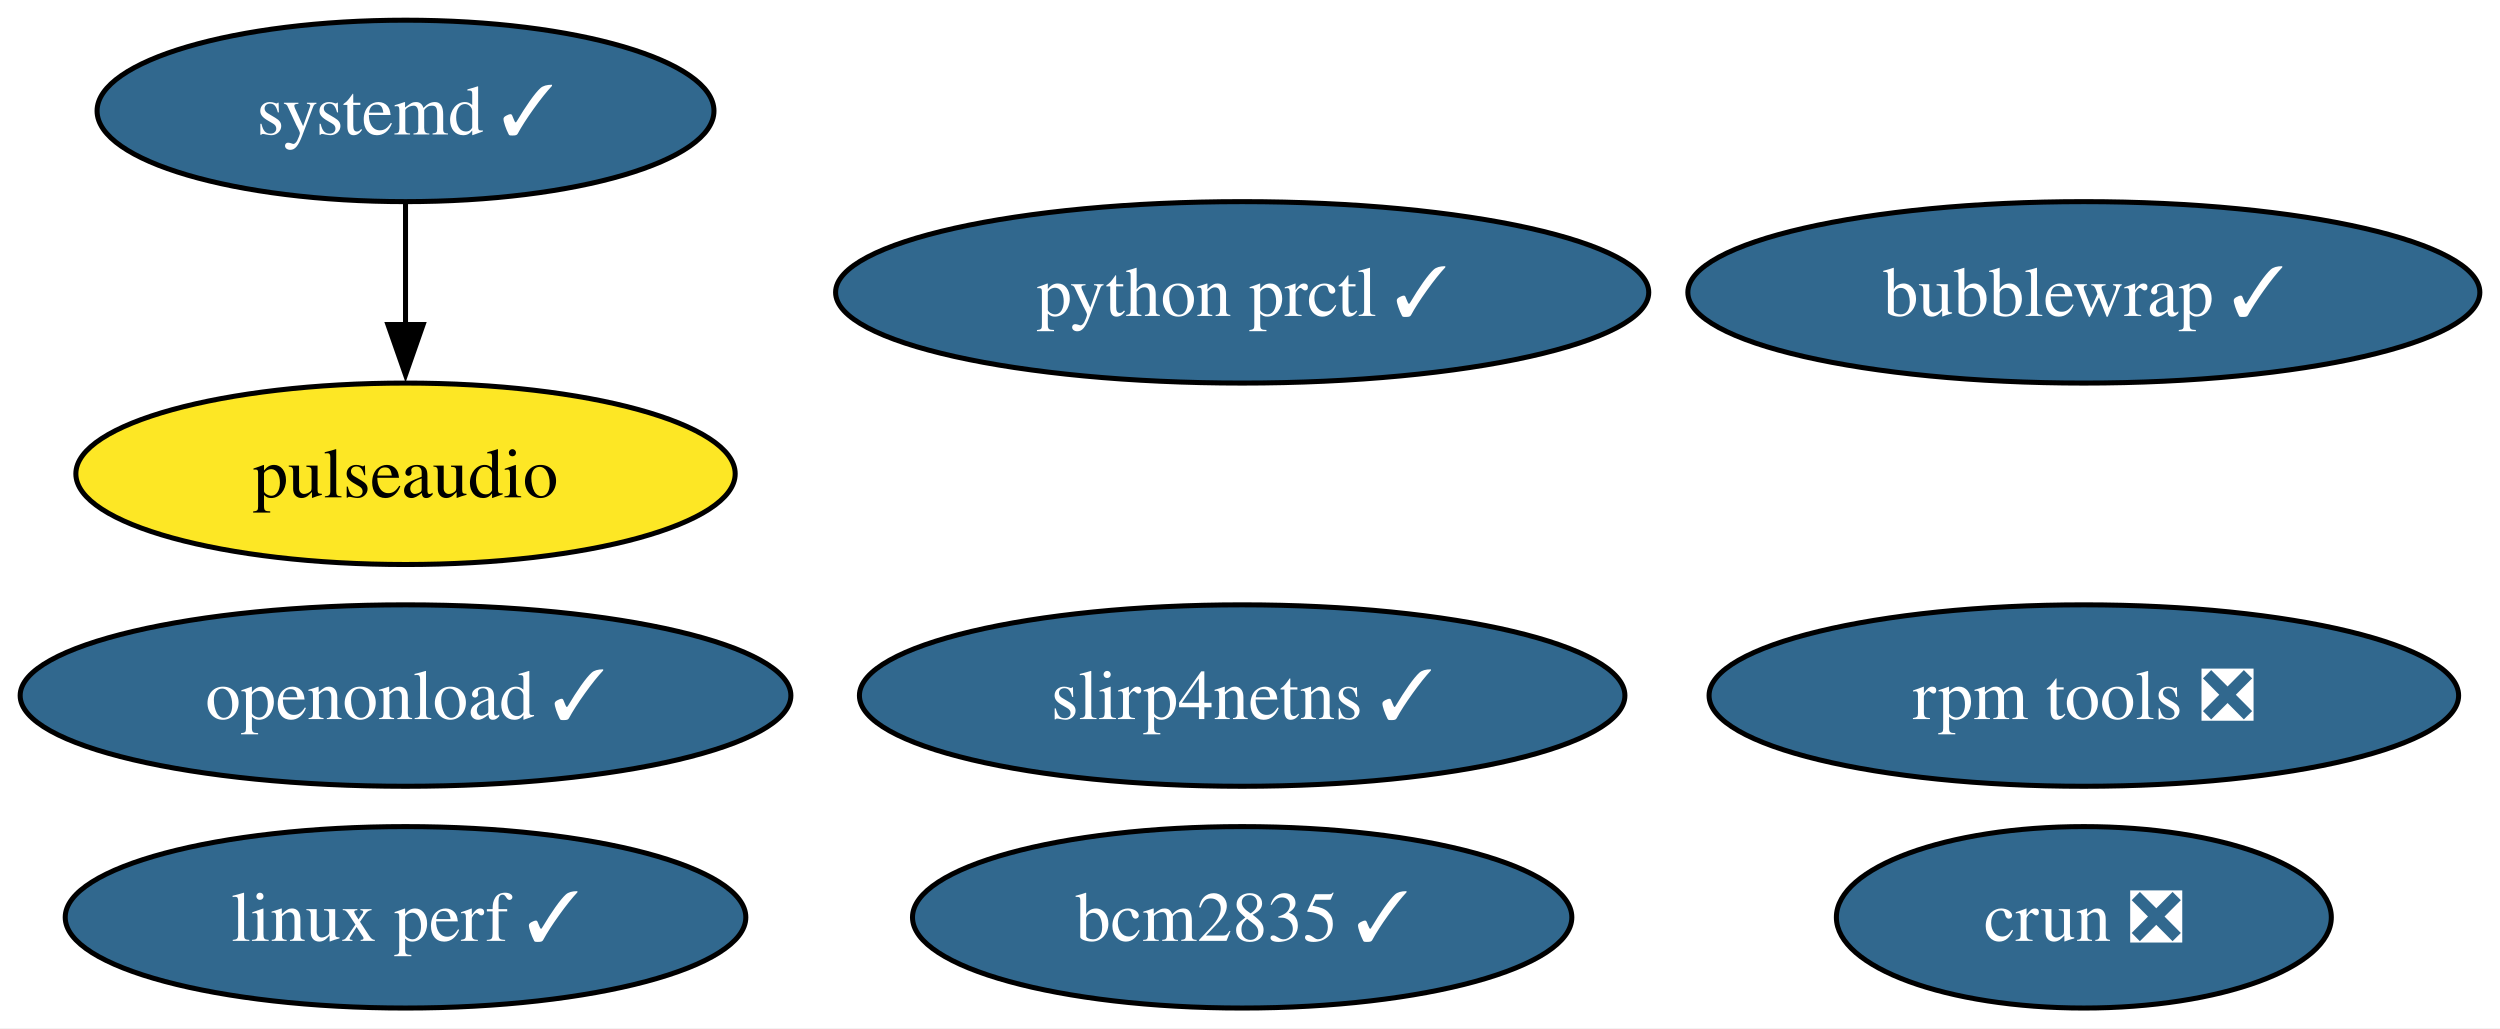
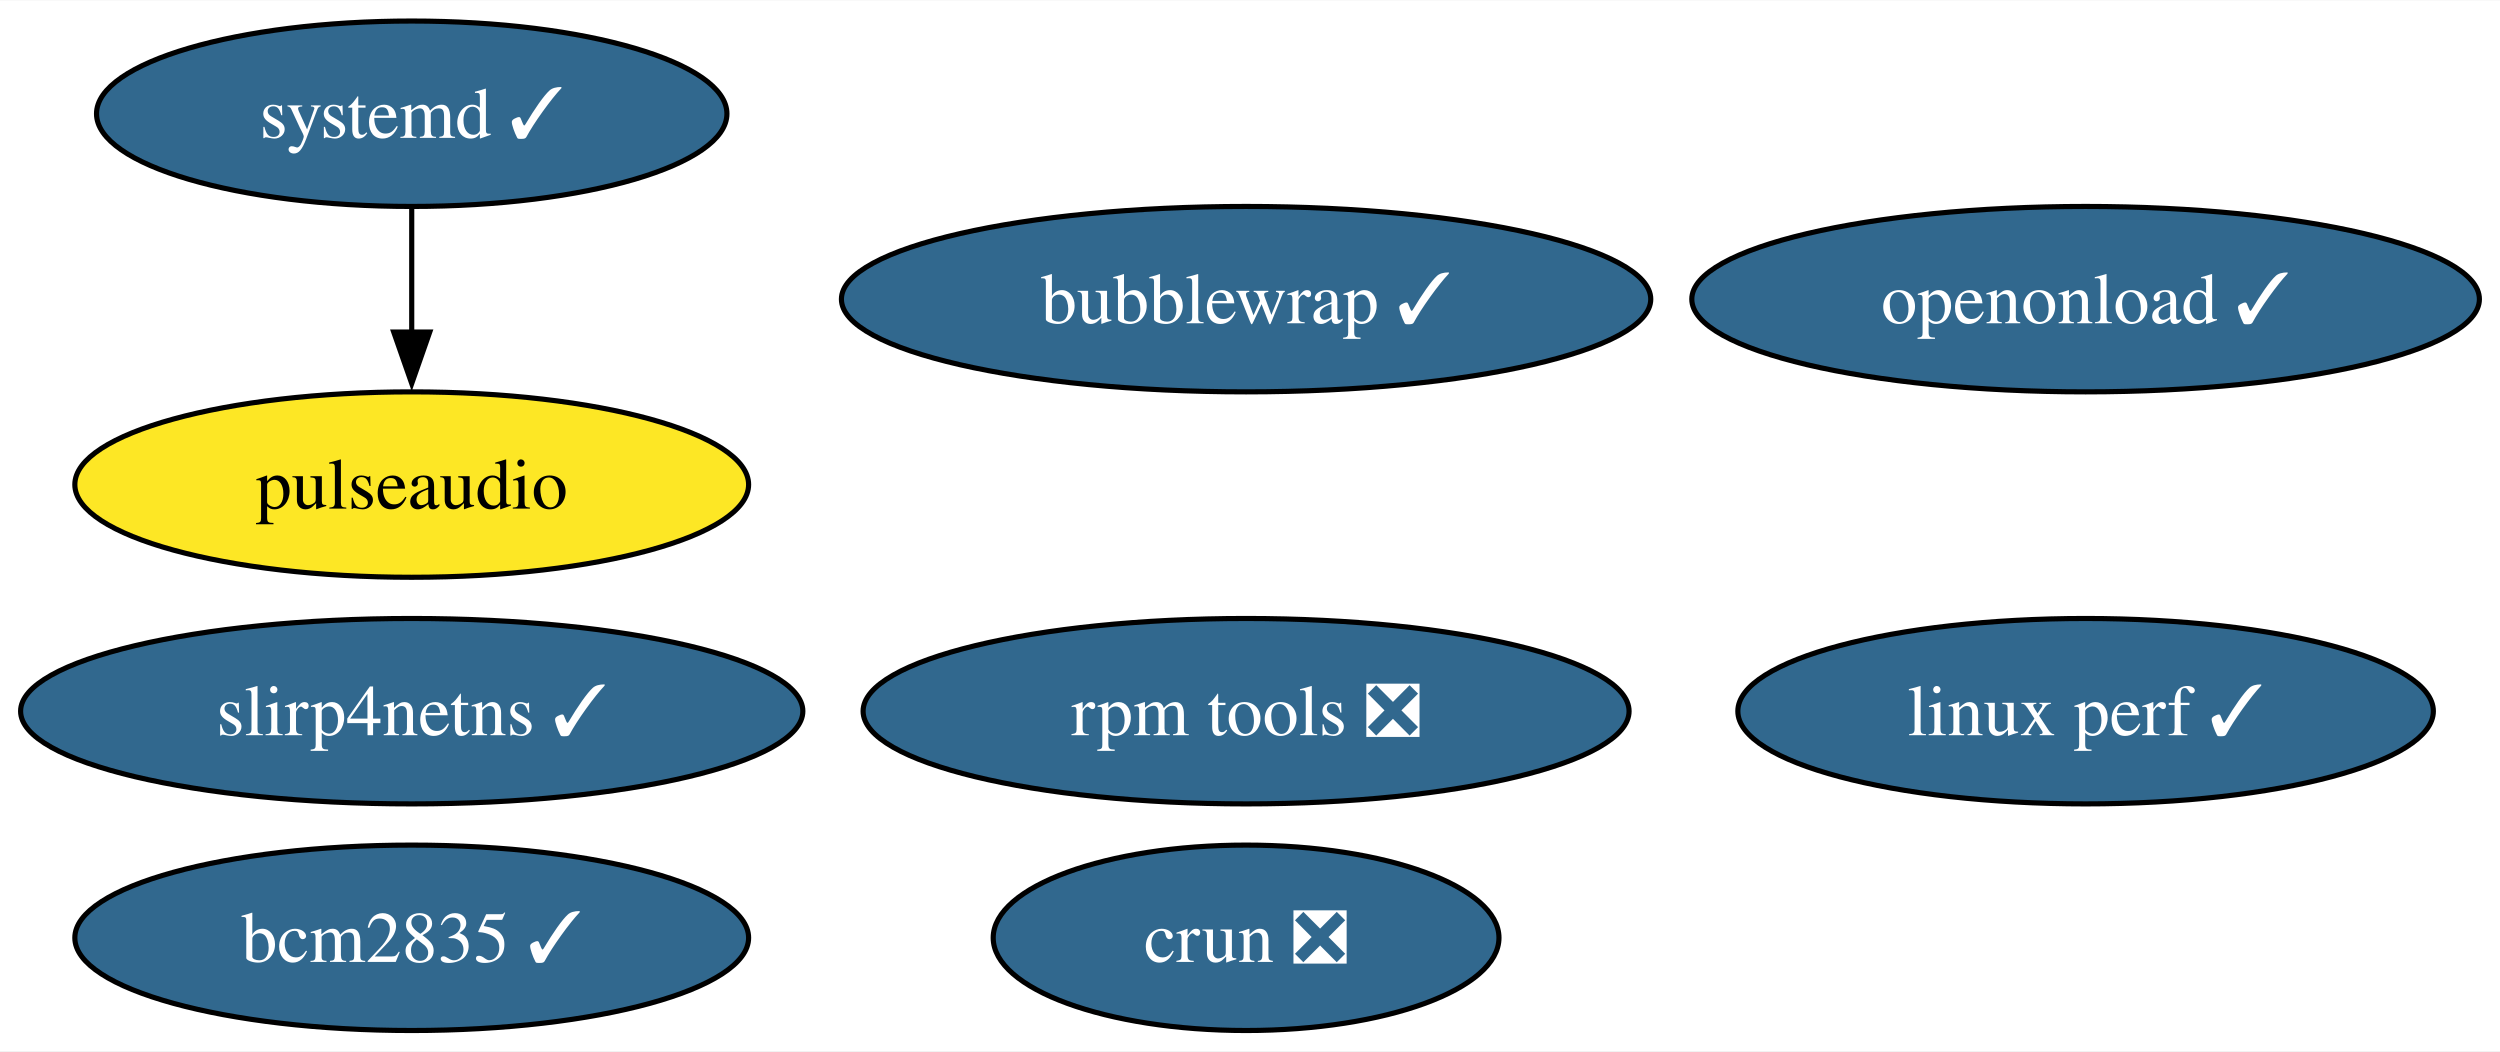
- <svg xmlns="http://www.w3.org/2000/svg" xmlns:xlink="http://www.w3.org/1999/xlink" width="496pt" height="204pt" viewBox="0.00 0.00 496.03 204.00">
+ <svg xmlns="http://www.w3.org/2000/svg" xmlns:xlink="http://www.w3.org/1999/xlink" width="485pt" height="204pt" viewBox="0.00 0.00 485.40 204.00">
  <g id="graph0" class="graph" transform="scale(1 1) rotate(0) translate(4 200)">
-     <polygon fill="white" stroke="none" points="-4,4 -4,-200 492.03,-200 492.03,4 -4,4" />
+     <polygon fill="white" stroke="none" points="-4,4 -4,-200 481.4,-200 481.4,4 -4,4" />
    <g id="node1" class="node">
      <g id="a_node1">
        <a xlink:href="https://github.com/conda-forge/pulseaudio-feedstock" xlink:title="pulseaudio">
-           <ellipse fill="#fde725" stroke="black" cx="76.46" cy="-106" rx="65.41" ry="18" />
-           <text text-anchor="middle" x="76.46" y="-101.33" font-family="Times,serif" font-size="14.00">pulseaudio</text>
+           <ellipse fill="#fde725" stroke="black" cx="75.94" cy="-106" rx="65.41" ry="18" />
+           <text text-anchor="middle" x="75.94" y="-101.33" font-family="Times,serif" font-size="14.00">pulseaudio</text>
        </a>
      </g>
    </g>
    <g id="node2" class="node">
      <g id="a_node2">
        <a xlink:href="https://github.com/conda-forge/bcm2835-feedstock/pull/7" xlink:title="bcm2835 ✓">
-           <ellipse fill="#31688e" stroke="black" cx="242.46" cy="-18" rx="65.41" ry="18" />
-           <text text-anchor="middle" x="242.46" y="-13.32" font-family="Times,serif" font-size="14.00" fill="white">bcm2835 ✓</text>
+           <ellipse fill="#31688e" stroke="black" cx="75.94" cy="-18" rx="65.41" ry="18" />
+           <text text-anchor="middle" x="75.94" y="-13.32" font-family="Times,serif" font-size="14.00" fill="white">bcm2835 ✓</text>
        </a>
      </g>
    </g>
    <g id="node3" class="node">
      <g id="a_node3">
        <a xlink:href="https://github.com/conda-forge/rpm-tools-feedstock/pull/42" xlink:title="rpm tools ❎">
-           <ellipse fill="#31688e" stroke="black" cx="409.46" cy="-62" rx="74.36" ry="18" />
-           <text text-anchor="middle" x="409.46" y="-57.33" font-family="Times,serif" font-size="14.00" fill="white">rpm tools ❎</text>
+           <ellipse fill="#31688e" stroke="black" cx="237.94" cy="-62" rx="74.36" ry="18" />
+           <text text-anchor="middle" x="237.94" y="-57.33" font-family="Times,serif" font-size="14.00" fill="white">rpm tools ❎</text>
        </a>
      </g>
    </g>
    <g id="node4" class="node">
      <g id="a_node4">
        <a xlink:href="https://github.com/conda-forge/crun-feedstock/pull/9" xlink:title="crun ❎">
-           <ellipse fill="#31688e" stroke="black" cx="409.46" cy="-18" rx="49.1" ry="18" />
-           <text text-anchor="middle" x="409.46" y="-13.32" font-family="Times,serif" font-size="14.00" fill="white">crun ❎</text>
+           <ellipse fill="#31688e" stroke="black" cx="237.94" cy="-18" rx="49.1" ry="18" />
+           <text text-anchor="middle" x="237.94" y="-13.32" font-family="Times,serif" font-size="14.00" fill="white">crun ❎</text>
        </a>
      </g>
    </g>
    <g id="node5" class="node">
      <g id="a_node5">
        <a xlink:href="https://github.com/conda-forge/slirp4netns-feedstock/pull/16" xlink:title="slirp4netns ✓">
-           <ellipse fill="#31688e" stroke="black" cx="242.46" cy="-62" rx="75.94" ry="18" />
-           <text text-anchor="middle" x="242.46" y="-57.33" font-family="Times,serif" font-size="14.00" fill="white">slirp4netns ✓</text>
+           <ellipse fill="#31688e" stroke="black" cx="75.94" cy="-62" rx="75.94" ry="18" />
+           <text text-anchor="middle" x="75.94" y="-57.33" font-family="Times,serif" font-size="14.00" fill="white">slirp4netns ✓</text>
        </a>
      </g>
    </g>
    <g id="node6" class="node">
      <g id="a_node6">
        <a xlink:href="https://github.com/conda-forge/systemd-feedstock/pull/39" xlink:title="systemd ✓">
-           <ellipse fill="#31688e" stroke="black" cx="76.46" cy="-178" rx="61.2" ry="18" />
-           <text text-anchor="middle" x="76.46" y="-173.32" font-family="Times,serif" font-size="14.00" fill="white">systemd ✓</text>
+           <ellipse fill="#31688e" stroke="black" cx="75.94" cy="-178" rx="61.2" ry="18" />
+           <text text-anchor="middle" x="75.94" y="-173.32" font-family="Times,serif" font-size="14.00" fill="white">systemd ✓</text>
        </a>
      </g>
    </g>
    <g id="edge1" class="edge">
-       <path fill="none" stroke="black" d="M76.46,-159.7C76.46,-152.41 76.46,-143.73 76.46,-135.54" />
-       <polygon fill="black" stroke="black" points="79.96,-135.62 76.46,-125.62 72.96,-135.62 79.96,-135.62" />
+       <path fill="none" stroke="black" d="M75.94,-159.7C75.94,-152.41 75.94,-143.73 75.94,-135.54" />
+       <polygon fill="black" stroke="black" points="79.44,-135.62 75.94,-125.62 72.44,-135.62 79.44,-135.62" />
    </g>
    <g id="node7" class="node">
      <g id="a_node7">
-         <a xlink:href="https://github.com/conda-forge/python-prctl-feedstock/pull/15" xlink:title="python prctl ✓">
-           <ellipse fill="#31688e" stroke="black" cx="242.46" cy="-142" rx="80.67" ry="18" />
-           <text text-anchor="middle" x="242.46" y="-137.32" font-family="Times,serif" font-size="14.00" fill="white">python prctl ✓</text>
+         <a xlink:href="https://github.com/conda-forge/bubblewrap-feedstock/pull/13" xlink:title="bubblewrap ✓">
+           <ellipse fill="#31688e" stroke="black" cx="237.94" cy="-142" rx="78.57" ry="18" />
+           <text text-anchor="middle" x="237.94" y="-137.32" font-family="Times,serif" font-size="14.00" fill="white">bubblewrap ✓</text>
        </a>
      </g>
    </g>
    <g id="node8" class="node">
      <g id="a_node8">
-         <a xlink:href="https://github.com/conda-forge/bubblewrap-feedstock/pull/13" xlink:title="bubblewrap ✓">
-           <ellipse fill="#31688e" stroke="black" cx="409.46" cy="-142" rx="78.57" ry="18" />
-           <text text-anchor="middle" x="409.46" y="-137.32" font-family="Times,serif" font-size="14.00" fill="white">bubblewrap ✓</text>
+         <a xlink:href="https://github.com/conda-forge/linux-perf-feedstock/pull/66" xlink:title="linux perf ✓">
+           <ellipse fill="#31688e" stroke="black" cx="400.94" cy="-62" rx="67.52" ry="18" />
+           <text text-anchor="middle" x="400.94" y="-57.33" font-family="Times,serif" font-size="14.00" fill="white">linux perf ✓</text>
        </a>
      </g>
    </g>
    <g id="node9" class="node">
      <g id="a_node9">
-         <a xlink:href="https://github.com/conda-forge/linux-perf-feedstock/pull/66" xlink:title="linux perf ✓">
-           <ellipse fill="#31688e" stroke="black" cx="76.46" cy="-18" rx="67.52" ry="18" />
-           <text text-anchor="middle" x="76.46" y="-13.32" font-family="Times,serif" font-size="14.00" fill="white">linux perf ✓</text>
-         </a>
-       </g>
-     </g>
-     <g id="node10" class="node">
-       <g id="a_node10">
        <a xlink:href="https://github.com/conda-forge/openonload-feedstock/pull/4" xlink:title="openonload ✓">
-           <ellipse fill="#31688e" stroke="black" cx="76.46" cy="-62" rx="76.46" ry="18" />
-           <text text-anchor="middle" x="76.46" y="-57.33" font-family="Times,serif" font-size="14.00" fill="white">openonload ✓</text>
+           <ellipse fill="#31688e" stroke="black" cx="400.94" cy="-142" rx="76.46" ry="18" />
+           <text text-anchor="middle" x="400.94" y="-137.32" font-family="Times,serif" font-size="14.00" fill="white">openonload ✓</text>
        </a>
      </g>
    </g>
  </g>
</svg>
